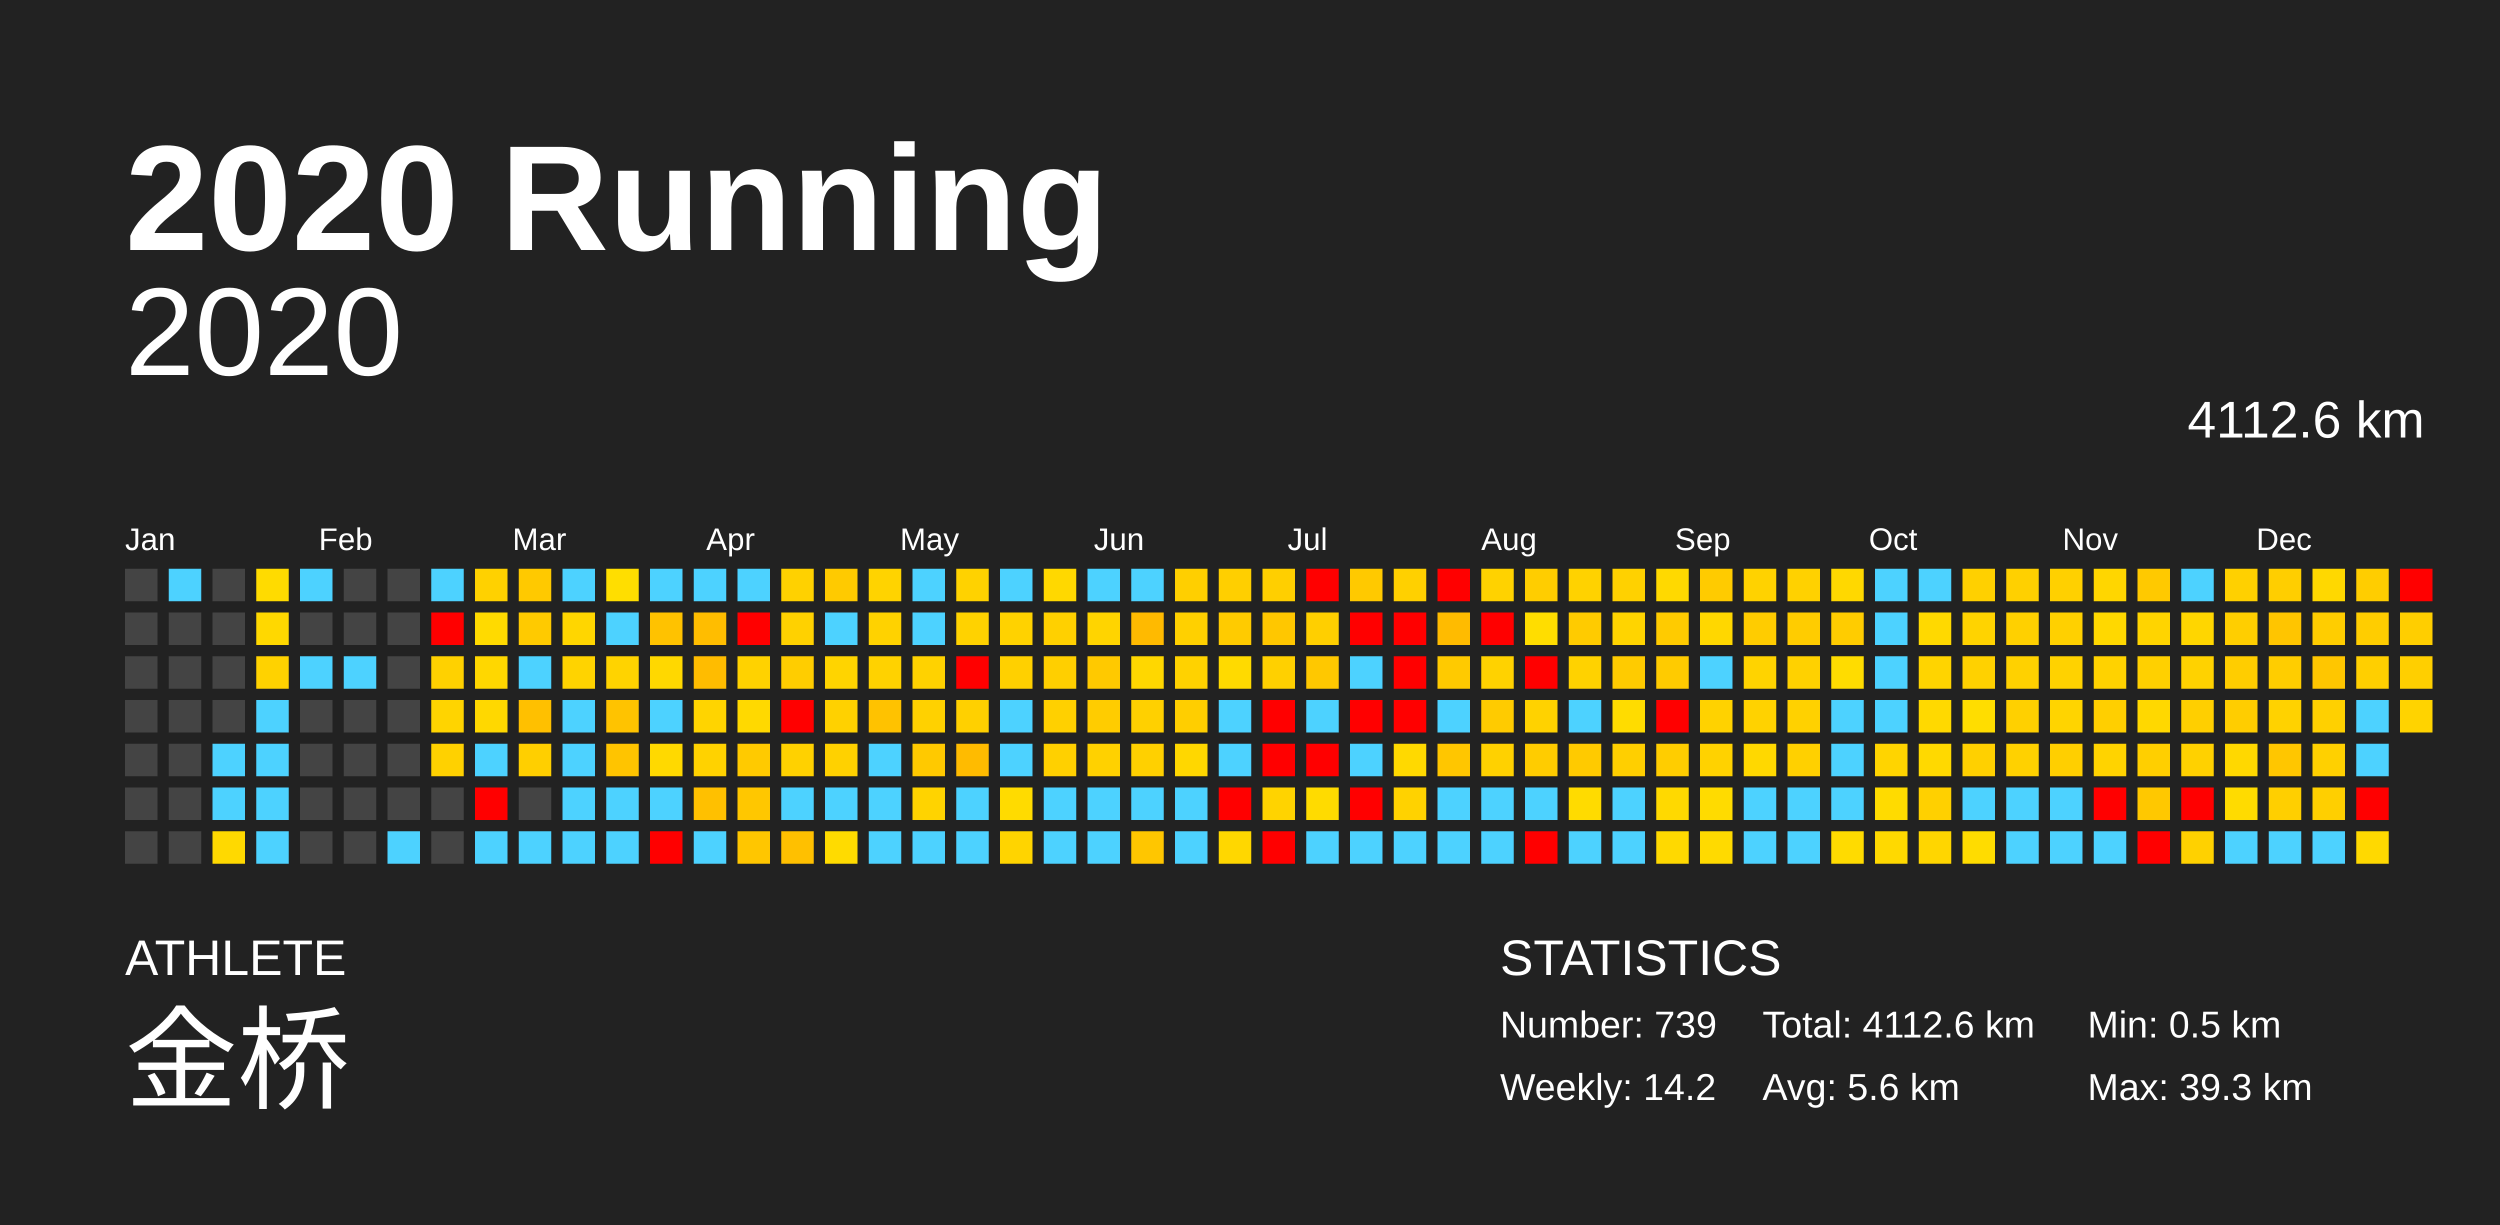
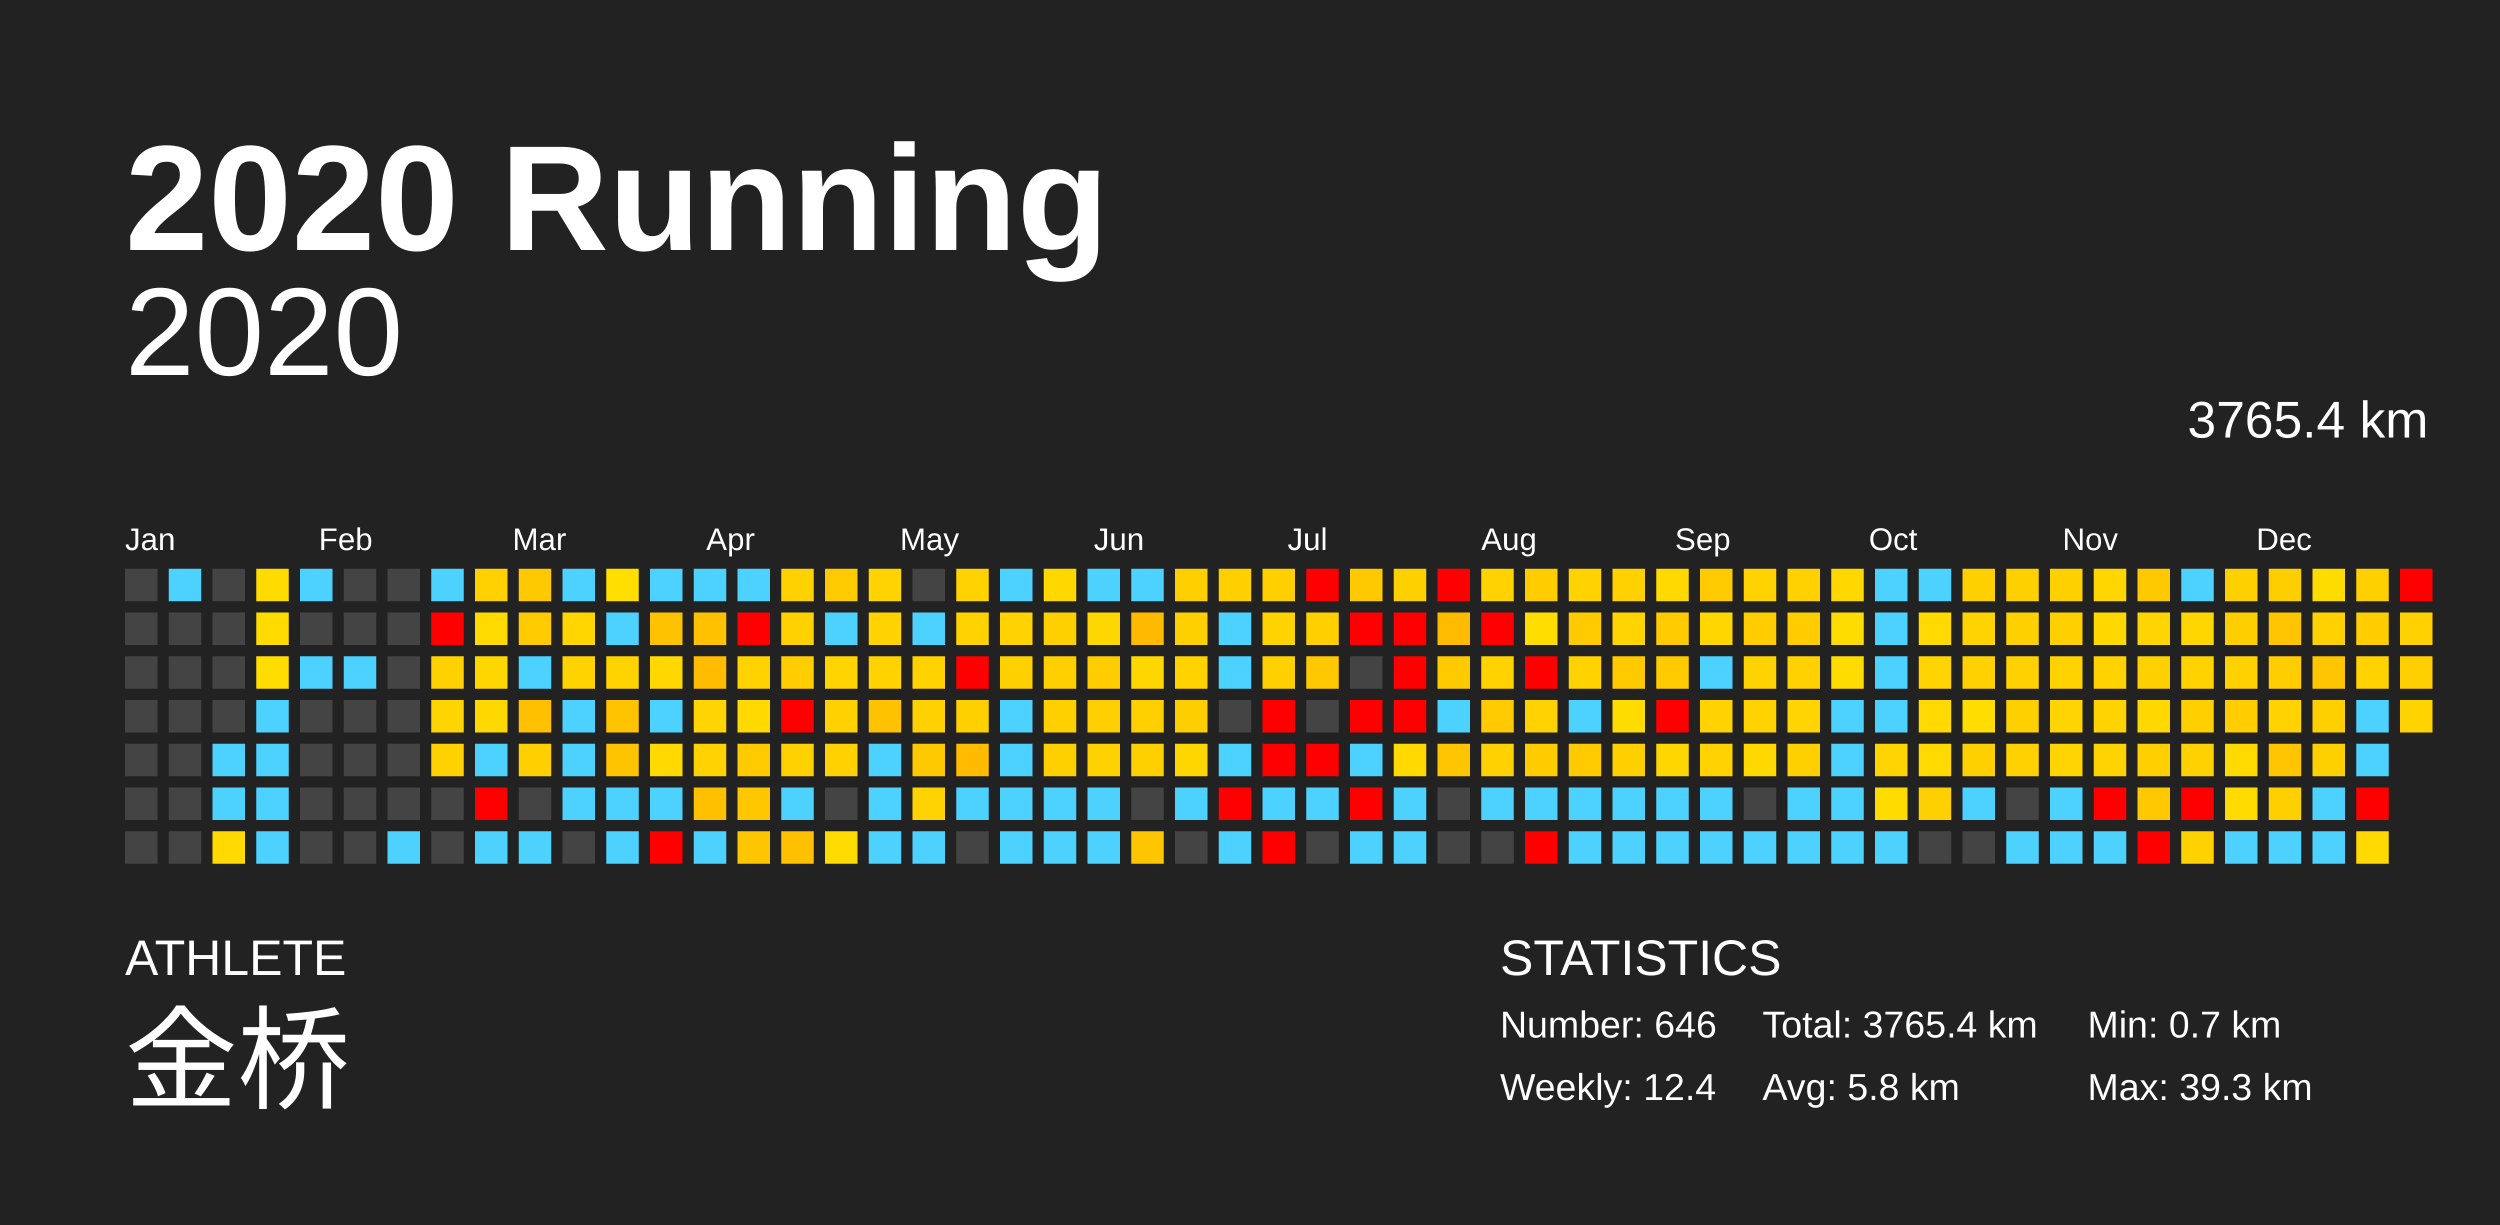
<svg xmlns="http://www.w3.org/2000/svg" baseProfile="full" height="98mm" version="1.1" viewBox="0,0,200,98" width="200mm">
  <defs />
  <rect fill="#222222" height="98" width="200" x="0" y="0" />
  <text fill="#FFFFFF" style="font-size:12px; font-family:Arial; font-weight:bold;" x="10" y="20">2020 Running</text>
  <text fill="#FFFFFF" style="font-size:4px; font-family:Arial" x="10" y="78">ATHLETE</text>
  <text fill="#FFFFFF" style="font-size:9px; font-family:Arial" x="10" y="88">金桥</text>
  <text fill="#FFFFFF" style="font-size:4px; font-family:Arial" x="120" y="78">STATISTICS</text>
-   <text fill="#FFFFFF" style="font-size:3px; font-family:Arial" x="120" y="83">Number: 739</text>
-   <text fill="#FFFFFF" style="font-size:3px; font-family:Arial" x="120" y="88">Weekly: 14.2</text>
-   <text fill="#FFFFFF" style="font-size:3px; font-family:Arial" x="141" y="83">Total: 4112.6 km</text>
-   <text fill="#FFFFFF" style="font-size:3px; font-family:Arial" x="141" y="88">Avg: 5.6 km</text>
-   <text fill="#FFFFFF" style="font-size:3px; font-family:Arial" x="167" y="83">Min: 0.5 km</text>
+   <text fill="#FFFFFF" style="font-size:3px; font-family:Arial" x="120" y="83">Number: 646</text>
+   <text fill="#FFFFFF" style="font-size:3px; font-family:Arial" x="120" y="88">Weekly: 12.4</text>
+   <text fill="#FFFFFF" style="font-size:3px; font-family:Arial" x="141" y="83">Total: 3765.4 km</text>
+   <text fill="#FFFFFF" style="font-size:3px; font-family:Arial" x="141" y="88">Avg: 5.8 km</text>
+   <text fill="#FFFFFF" style="font-size:3px; font-family:Arial" x="167" y="83">Min: 0.7 km</text>
  <text fill="#FFFFFF" style="font-size:3px; font-family:Arial" x="167" y="88">Max: 39.3 km</text>
  <text alignment-baseline="hanging" fill="#FFFFFF" style="font-size:10.0px; font-family:Arial;" x="10" y="30">2020</text>
-   <text alignment-baseline="hanging" fill="#FFFFFF" style="font-size:4.125px; font-family:Arial;" x="175" y="35">4112.6 km</text>
+   <text alignment-baseline="hanging" fill="#FFFFFF" style="font-size:4.125px; font-family:Arial;" x="175" y="35">3765.4 km</text>
  <text fill="#FFFFFF" style="font-size:2.5px; font-family:Arial" x="10.0" y="44">Jan</text>
  <text fill="#FFFFFF" style="font-size:2.5px; font-family:Arial" x="25.5" y="44">Feb</text>
  <text fill="#FFFFFF" style="font-size:2.5px; font-family:Arial" x="41.0" y="44">Mar</text>
  <text fill="#FFFFFF" style="font-size:2.5px; font-family:Arial" x="56.5" y="44">Apr</text>
  <text fill="#FFFFFF" style="font-size:2.5px; font-family:Arial" x="72.0" y="44">May</text>
  <text fill="#FFFFFF" style="font-size:2.5px; font-family:Arial" x="87.5" y="44">Jun</text>
  <text fill="#FFFFFF" style="font-size:2.5px; font-family:Arial" x="103.0" y="44">Jul</text>
  <text fill="#FFFFFF" style="font-size:2.5px; font-family:Arial" x="118.5" y="44">Aug</text>
  <text fill="#FFFFFF" style="font-size:2.5px; font-family:Arial" x="134.0" y="44">Sep</text>
  <text fill="#FFFFFF" style="font-size:2.5px; font-family:Arial" x="149.5" y="44">Oct</text>
  <text fill="#FFFFFF" style="font-size:2.5px; font-family:Arial" x="165.0" y="44">Nov</text>
  <text fill="#FFFFFF" style="font-size:2.5px; font-family:Arial" x="180.5" y="44">Dec</text>
  <rect fill="#444444" height="2.6" width="2.6" x="10.0" y="45.5" />
  <rect fill="#444444" height="2.6" width="2.6" x="10.0" y="49.0" />
  <rect fill="#444444" height="2.6" width="2.6" x="10.0" y="52.5" />
  <rect fill="#444444" height="2.6" width="2.6" x="10.0" y="56.0" />
  <rect fill="#444444" height="2.6" width="2.6" x="10.0" y="59.5" />
  <rect fill="#444444" height="2.6" width="2.6" x="10.0" y="63.0" />
  <rect fill="#444444" height="2.6" width="2.6" x="10.0" y="66.5" />
  <rect fill="#4dd2ff" height="2.6" width="2.6" x="13.5" y="45.5" />
  <rect fill="#444444" height="2.6" width="2.6" x="13.5" y="49.0" />
  <rect fill="#444444" height="2.6" width="2.6" x="13.5" y="52.5" />
  <rect fill="#444444" height="2.6" width="2.6" x="13.5" y="56.0" />
  <rect fill="#444444" height="2.6" width="2.6" x="13.5" y="59.5" />
  <rect fill="#444444" height="2.6" width="2.6" x="13.5" y="63.0" />
  <rect fill="#444444" height="2.6" width="2.6" x="13.5" y="66.5" />
  <rect fill="#444444" height="2.6" width="2.6" x="17.0" y="45.5" />
  <rect fill="#444444" height="2.6" width="2.6" x="17.0" y="49.0" />
  <rect fill="#444444" height="2.6" width="2.6" x="17.0" y="52.5" />
  <rect fill="#444444" height="2.6" width="2.6" x="17.0" y="56.0" />
  <rect fill="#4dd2ff" height="2.6" width="2.6" x="17.0" y="59.5" />
  <rect fill="#4dd2ff" height="2.6" width="2.6" x="17.0" y="63.0" />
  <rect fill="#ffd900" height="2.6" width="2.6" x="17.0" y="66.5" />
  <rect fill="#ffdb00" height="2.6" width="2.6" x="20.5" y="45.5" />
-   <rect fill="#ffd800" height="2.6" width="2.6" x="20.5" y="49.0" />
-   <rect fill="#ffd200" height="2.6" width="2.6" x="20.5" y="52.5" />
+   <rect fill="#ffdb00" height="2.6" width="2.6" x="20.5" y="49.0" />
+   <rect fill="#ffdd00" height="2.6" width="2.6" x="20.5" y="52.5" />
  <rect fill="#4dd2ff" height="2.6" width="2.6" x="20.5" y="56.0" />
  <rect fill="#4dd2ff" height="2.6" width="2.6" x="20.5" y="59.5" />
  <rect fill="#4dd2ff" height="2.6" width="2.6" x="20.5" y="63.0" />
  <rect fill="#4dd2ff" height="2.6" width="2.6" x="20.5" y="66.5" />
  <rect fill="#4dd2ff" height="2.6" width="2.6" x="24.0" y="45.5" />
  <rect fill="#444444" height="2.6" width="2.6" x="24.0" y="49.0" />
  <rect fill="#4dd2ff" height="2.6" width="2.6" x="24.0" y="52.5" />
  <rect fill="#444444" height="2.6" width="2.6" x="24.0" y="56.0" />
  <rect fill="#444444" height="2.6" width="2.6" x="24.0" y="59.5" />
  <rect fill="#444444" height="2.6" width="2.6" x="24.0" y="63.0" />
  <rect fill="#444444" height="2.6" width="2.6" x="24.0" y="66.5" />
  <rect fill="#444444" height="2.6" width="2.6" x="27.5" y="45.5" />
  <rect fill="#444444" height="2.6" width="2.6" x="27.5" y="49.0" />
  <rect fill="#4dd2ff" height="2.6" width="2.6" x="27.5" y="52.5" />
  <rect fill="#444444" height="2.6" width="2.6" x="27.5" y="56.0" />
  <rect fill="#444444" height="2.6" width="2.6" x="27.5" y="59.5" />
  <rect fill="#444444" height="2.6" width="2.6" x="27.5" y="63.0" />
  <rect fill="#444444" height="2.6" width="2.6" x="27.5" y="66.5" />
  <rect fill="#444444" height="2.6" width="2.6" x="31.0" y="45.5" />
  <rect fill="#444444" height="2.6" width="2.6" x="31.0" y="49.0" />
  <rect fill="#444444" height="2.6" width="2.6" x="31.0" y="52.5" />
  <rect fill="#444444" height="2.6" width="2.6" x="31.0" y="56.0" />
  <rect fill="#444444" height="2.6" width="2.6" x="31.0" y="59.5" />
  <rect fill="#444444" height="2.6" width="2.6" x="31.0" y="63.0" />
  <rect fill="#4dd2ff" height="2.6" width="2.6" x="31.0" y="66.5" />
  <rect fill="#4dd2ff" height="2.6" width="2.6" x="34.5" y="45.5" />
  <rect fill="red" height="2.6" width="2.6" x="34.5" y="49.0" />
  <rect fill="#ffd100" height="2.6" width="2.6" x="34.5" y="52.5" />
  <rect fill="#ffd400" height="2.6" width="2.6" x="34.5" y="56.0" />
  <rect fill="#ffd100" height="2.6" width="2.6" x="34.5" y="59.5" />
  <rect fill="#444444" height="2.6" width="2.6" x="34.5" y="63.0" />
  <rect fill="#444444" height="2.6" width="2.6" x="34.5" y="66.5" />
  <rect fill="#ffd100" height="2.6" width="2.6" x="38.0" y="45.5" />
  <rect fill="#ffda00" height="2.6" width="2.6" x="38.0" y="49.0" />
  <rect fill="#ffd700" height="2.6" width="2.6" x="38.0" y="52.5" />
  <rect fill="#ffd800" height="2.6" width="2.6" x="38.0" y="56.0" />
  <rect fill="#4dd2ff" height="2.6" width="2.6" x="38.0" y="59.5" />
  <rect fill="red" height="2.6" width="2.6" x="38.0" y="63.0" />
  <rect fill="#4dd2ff" height="2.6" width="2.6" x="38.0" y="66.5" />
  <rect fill="#ffc900" height="2.6" width="2.6" x="41.5" y="45.5" />
  <rect fill="#ffca00" height="2.6" width="2.6" x="41.5" y="49.0" />
  <rect fill="#4dd2ff" height="2.6" width="2.6" x="41.5" y="52.5" />
  <rect fill="#ffc000" height="2.6" width="2.6" x="41.5" y="56.0" />
  <rect fill="#ffcf00" height="2.6" width="2.6" x="41.5" y="59.5" />
  <rect fill="#444444" height="2.6" width="2.6" x="41.5" y="63.0" />
  <rect fill="#4dd2ff" height="2.6" width="2.6" x="41.5" y="66.5" />
  <rect fill="#4dd2ff" height="2.6" width="2.6" x="45.0" y="45.5" />
  <rect fill="#ffd600" height="2.6" width="2.6" x="45.0" y="49.0" />
  <rect fill="#ffd300" height="2.6" width="2.6" x="45.0" y="52.5" />
  <rect fill="#4dd2ff" height="2.6" width="2.6" x="45.0" y="56.0" />
  <rect fill="#4dd2ff" height="2.6" width="2.6" x="45.0" y="59.5" />
  <rect fill="#4dd2ff" height="2.6" width="2.6" x="45.0" y="63.0" />
-   <rect fill="#4dd2ff" height="2.6" width="2.6" x="45.0" y="66.5" />
+   <rect fill="#444444" height="2.6" width="2.6" x="45.0" y="66.5" />
  <rect fill="#ffde00" height="2.6" width="2.6" x="48.5" y="45.5" />
  <rect fill="#4dd2ff" height="2.6" width="2.6" x="48.5" y="49.0" />
  <rect fill="#ffd300" height="2.6" width="2.6" x="48.5" y="52.5" />
  <rect fill="#ffc300" height="2.6" width="2.6" x="48.5" y="56.0" />
  <rect fill="#ffc400" height="2.6" width="2.6" x="48.5" y="59.5" />
  <rect fill="#4dd2ff" height="2.6" width="2.6" x="48.5" y="63.0" />
  <rect fill="#4dd2ff" height="2.6" width="2.6" x="48.5" y="66.5" />
  <rect fill="#4dd2ff" height="2.6" width="2.6" x="52.0" y="45.5" />
  <rect fill="#ffc200" height="2.6" width="2.6" x="52.0" y="49.0" />
  <rect fill="#ffd800" height="2.6" width="2.6" x="52.0" y="52.5" />
  <rect fill="#4dd2ff" height="2.6" width="2.6" x="52.0" y="56.0" />
  <rect fill="#ffd900" height="2.6" width="2.6" x="52.0" y="59.5" />
  <rect fill="#4dd2ff" height="2.6" width="2.6" x="52.0" y="63.0" />
  <rect fill="red" height="2.6" width="2.6" x="52.0" y="66.5" />
  <rect fill="#4dd2ff" height="2.6" width="2.6" x="55.5" y="45.5" />
-   <rect fill="#ffbd00" height="2.6" width="2.6" x="55.5" y="49.0" />
+   <rect fill="#ffc100" height="2.6" width="2.6" x="55.5" y="49.0" />
  <rect fill="#ffbc00" height="2.6" width="2.6" x="55.5" y="52.5" />
  <rect fill="#ffd400" height="2.6" width="2.6" x="55.5" y="56.0" />
  <rect fill="#ffd200" height="2.6" width="2.6" x="55.5" y="59.5" />
  <rect fill="#ffc000" height="2.6" width="2.6" x="55.5" y="63.0" />
  <rect fill="#4dd2ff" height="2.6" width="2.6" x="55.5" y="66.5" />
  <rect fill="#4dd2ff" height="2.6" width="2.6" x="59.0" y="45.5" />
  <rect fill="red" height="2.6" width="2.6" x="59.0" y="49.0" />
  <rect fill="#ffd200" height="2.6" width="2.6" x="59.0" y="52.5" />
  <rect fill="#ffd900" height="2.6" width="2.6" x="59.0" y="56.0" />
  <rect fill="#ffca00" height="2.6" width="2.6" x="59.0" y="59.5" />
  <rect fill="#ffc700" height="2.6" width="2.6" x="59.0" y="63.0" />
  <rect fill="#ffc600" height="2.6" width="2.6" x="59.0" y="66.5" />
  <rect fill="#ffd100" height="2.6" width="2.6" x="62.5" y="45.5" />
  <rect fill="#ffd100" height="2.6" width="2.6" x="62.5" y="49.0" />
  <rect fill="#ffcd00" height="2.6" width="2.6" x="62.5" y="52.5" />
  <rect fill="red" height="2.6" width="2.6" x="62.5" y="56.0" />
  <rect fill="#ffd100" height="2.6" width="2.6" x="62.5" y="59.5" />
  <rect fill="#4dd2ff" height="2.6" width="2.6" x="62.5" y="63.0" />
  <rect fill="#ffc000" height="2.6" width="2.6" x="62.5" y="66.5" />
  <rect fill="#ffca00" height="2.6" width="2.6" x="66.0" y="45.5" />
  <rect fill="#4dd2ff" height="2.6" width="2.6" x="66.0" y="49.0" />
  <rect fill="#ffd400" height="2.6" width="2.6" x="66.0" y="52.5" />
  <rect fill="#ffd100" height="2.6" width="2.6" x="66.0" y="56.0" />
  <rect fill="#ffd100" height="2.6" width="2.6" x="66.0" y="59.5" />
-   <rect fill="#4dd2ff" height="2.6" width="2.6" x="66.0" y="63.0" />
+   <rect fill="#444444" height="2.6" width="2.6" x="66.0" y="63.0" />
  <rect fill="#ffdb00" height="2.6" width="2.6" x="66.0" y="66.5" />
  <rect fill="#ffd300" height="2.6" width="2.6" x="69.5" y="45.5" />
  <rect fill="#ffd200" height="2.6" width="2.6" x="69.5" y="49.0" />
  <rect fill="#ffd200" height="2.6" width="2.6" x="69.5" y="52.5" />
  <rect fill="#ffc200" height="2.6" width="2.6" x="69.5" y="56.0" />
  <rect fill="#4dd2ff" height="2.6" width="2.6" x="69.5" y="59.5" />
  <rect fill="#4dd2ff" height="2.6" width="2.6" x="69.5" y="63.0" />
  <rect fill="#4dd2ff" height="2.6" width="2.6" x="69.5" y="66.5" />
-   <rect fill="#4dd2ff" height="2.6" width="2.6" x="73.0" y="45.5" />
+   <rect fill="#444444" height="2.6" width="2.6" x="73.0" y="45.5" />
  <rect fill="#4dd2ff" height="2.6" width="2.6" x="73.0" y="49.0" />
  <rect fill="#ffd200" height="2.6" width="2.6" x="73.0" y="52.5" />
  <rect fill="#ffd100" height="2.6" width="2.6" x="73.0" y="56.0" />
  <rect fill="#ffc900" height="2.6" width="2.6" x="73.0" y="59.5" />
  <rect fill="#ffd300" height="2.6" width="2.6" x="73.0" y="63.0" />
  <rect fill="#4dd2ff" height="2.6" width="2.6" x="73.0" y="66.5" />
  <rect fill="#ffd200" height="2.6" width="2.6" x="76.5" y="45.5" />
  <rect fill="#ffd200" height="2.6" width="2.6" x="76.5" y="49.0" />
  <rect fill="red" height="2.6" width="2.6" x="76.5" y="52.5" />
  <rect fill="#ffd000" height="2.6" width="2.6" x="76.5" y="56.0" />
  <rect fill="#ffbb00" height="2.6" width="2.6" x="76.5" y="59.5" />
  <rect fill="#4dd2ff" height="2.6" width="2.6" x="76.5" y="63.0" />
-   <rect fill="#4dd2ff" height="2.6" width="2.6" x="76.5" y="66.5" />
+   <rect fill="#444444" height="2.6" width="2.6" x="76.5" y="66.5" />
  <rect fill="#4dd2ff" height="2.6" width="2.6" x="80.0" y="45.5" />
  <rect fill="#ffd200" height="2.6" width="2.6" x="80.0" y="49.0" />
  <rect fill="#ffd000" height="2.6" width="2.6" x="80.0" y="52.5" />
  <rect fill="#4dd2ff" height="2.6" width="2.6" x="80.0" y="56.0" />
  <rect fill="#4dd2ff" height="2.6" width="2.6" x="80.0" y="59.5" />
-   <rect fill="#ffdb00" height="2.6" width="2.6" x="80.0" y="63.0" />
-   <rect fill="#ffd400" height="2.6" width="2.6" x="80.0" y="66.5" />
+   <rect fill="#4dd2ff" height="2.6" width="2.6" x="80.0" y="63.0" />
+   <rect fill="#4dd2ff" height="2.6" width="2.6" x="80.0" y="66.5" />
  <rect fill="#ffd800" height="2.6" width="2.6" x="83.5" y="45.5" />
  <rect fill="#ffd000" height="2.6" width="2.6" x="83.5" y="49.0" />
  <rect fill="#ffcf00" height="2.6" width="2.6" x="83.5" y="52.5" />
  <rect fill="#ffd000" height="2.6" width="2.6" x="83.5" y="56.0" />
  <rect fill="#ffd000" height="2.6" width="2.6" x="83.5" y="59.5" />
  <rect fill="#4dd2ff" height="2.6" width="2.6" x="83.5" y="63.0" />
  <rect fill="#4dd2ff" height="2.6" width="2.6" x="83.5" y="66.5" />
  <rect fill="#4dd2ff" height="2.6" width="2.6" x="87.0" y="45.5" />
-   <rect fill="#ffd400" height="2.6" width="2.6" x="87.0" y="49.0" />
-   <rect fill="#ffc900" height="2.6" width="2.6" x="87.0" y="52.5" />
-   <rect fill="#ffcc00" height="2.6" width="2.6" x="87.0" y="56.0" />
+   <rect fill="#ffd700" height="2.6" width="2.6" x="87.0" y="49.0" />
+   <rect fill="#ffcc00" height="2.6" width="2.6" x="87.0" y="52.5" />
+   <rect fill="#ffcf00" height="2.6" width="2.6" x="87.0" y="56.0" />
  <rect fill="#ffd100" height="2.6" width="2.6" x="87.0" y="59.5" />
  <rect fill="#4dd2ff" height="2.6" width="2.6" x="87.0" y="63.0" />
  <rect fill="#4dd2ff" height="2.6" width="2.6" x="87.0" y="66.5" />
  <rect fill="#4dd2ff" height="2.6" width="2.6" x="90.5" y="45.5" />
  <rect fill="#ffba00" height="2.6" width="2.6" x="90.5" y="49.0" />
  <rect fill="#ffd700" height="2.6" width="2.6" x="90.5" y="52.5" />
  <rect fill="#ffd000" height="2.6" width="2.6" x="90.5" y="56.0" />
  <rect fill="#ffd000" height="2.6" width="2.6" x="90.5" y="59.5" />
-   <rect fill="#4dd2ff" height="2.6" width="2.6" x="90.5" y="63.0" />
+   <rect fill="#444444" height="2.6" width="2.6" x="90.5" y="63.0" />
  <rect fill="#ffc600" height="2.6" width="2.6" x="90.5" y="66.5" />
  <rect fill="#ffcf00" height="2.6" width="2.6" x="94.0" y="45.5" />
  <rect fill="#ffd000" height="2.6" width="2.6" x="94.0" y="49.0" />
  <rect fill="#ffd200" height="2.6" width="2.6" x="94.0" y="52.5" />
  <rect fill="#ffce00" height="2.6" width="2.6" x="94.0" y="56.0" />
  <rect fill="#ffd700" height="2.6" width="2.6" x="94.0" y="59.5" />
  <rect fill="#4dd2ff" height="2.6" width="2.6" x="94.0" y="63.0" />
-   <rect fill="#4dd2ff" height="2.6" width="2.6" x="94.0" y="66.5" />
+   <rect fill="#444444" height="2.6" width="2.6" x="94.0" y="66.5" />
  <rect fill="#ffcf00" height="2.6" width="2.6" x="97.5" y="45.5" />
-   <rect fill="#ffcb00" height="2.6" width="2.6" x="97.5" y="49.0" />
-   <rect fill="#ffda00" height="2.6" width="2.6" x="97.5" y="52.5" />
-   <rect fill="#4dd2ff" height="2.6" width="2.6" x="97.5" y="56.0" />
+   <rect fill="#4dd2ff" height="2.6" width="2.6" x="97.5" y="49.0" />
+   <rect fill="#4dd2ff" height="2.6" width="2.6" x="97.5" y="52.5" />
+   <rect fill="#444444" height="2.6" width="2.6" x="97.5" y="56.0" />
  <rect fill="#4dd2ff" height="2.6" width="2.6" x="97.5" y="59.5" />
  <rect fill="red" height="2.6" width="2.6" x="97.5" y="63.0" />
-   <rect fill="#ffd700" height="2.6" width="2.6" x="97.5" y="66.5" />
+   <rect fill="#4dd2ff" height="2.6" width="2.6" x="97.5" y="66.5" />
  <rect fill="#ffcf00" height="2.6" width="2.6" x="101.0" y="45.5" />
-   <rect fill="#ffc700" height="2.6" width="2.6" x="101.0" y="49.0" />
+   <rect fill="#ffd300" height="2.6" width="2.6" x="101.0" y="49.0" />
  <rect fill="#ffd000" height="2.6" width="2.6" x="101.0" y="52.5" />
  <rect fill="red" height="2.6" width="2.6" x="101.0" y="56.0" />
  <rect fill="red" height="2.6" width="2.6" x="101.0" y="59.5" />
-   <rect fill="#ffd300" height="2.6" width="2.6" x="101.0" y="63.0" />
+   <rect fill="#4dd2ff" height="2.6" width="2.6" x="101.0" y="63.0" />
  <rect fill="red" height="2.6" width="2.6" x="101.0" y="66.5" />
  <rect fill="red" height="2.6" width="2.6" x="104.5" y="45.5" />
  <rect fill="#ffcf00" height="2.6" width="2.6" x="104.5" y="49.0" />
  <rect fill="#ffc800" height="2.6" width="2.6" x="104.5" y="52.5" />
-   <rect fill="#4dd2ff" height="2.6" width="2.6" x="104.5" y="56.0" />
+   <rect fill="#444444" height="2.6" width="2.6" x="104.5" y="56.0" />
  <rect fill="red" height="2.6" width="2.6" x="104.5" y="59.5" />
-   <rect fill="#ffdb00" height="2.6" width="2.6" x="104.5" y="63.0" />
-   <rect fill="#4dd2ff" height="2.6" width="2.6" x="104.5" y="66.5" />
+   <rect fill="#4dd2ff" height="2.6" width="2.6" x="104.5" y="63.0" />
+   <rect fill="#444444" height="2.6" width="2.6" x="104.5" y="66.5" />
  <rect fill="#ffc900" height="2.6" width="2.6" x="108.0" y="45.5" />
  <rect fill="red" height="2.6" width="2.6" x="108.0" y="49.0" />
-   <rect fill="#4dd2ff" height="2.6" width="2.6" x="108.0" y="52.5" />
+   <rect fill="#444444" height="2.6" width="2.6" x="108.0" y="52.5" />
  <rect fill="red" height="2.6" width="2.6" x="108.0" y="56.0" />
  <rect fill="#4dd2ff" height="2.6" width="2.6" x="108.0" y="59.5" />
  <rect fill="red" height="2.6" width="2.6" x="108.0" y="63.0" />
  <rect fill="#4dd2ff" height="2.6" width="2.6" x="108.0" y="66.5" />
  <rect fill="#ffd000" height="2.6" width="2.6" x="111.5" y="45.5" />
  <rect fill="red" height="2.6" width="2.6" x="111.5" y="49.0" />
  <rect fill="red" height="2.6" width="2.6" x="111.5" y="52.5" />
  <rect fill="red" height="2.6" width="2.6" x="111.5" y="56.0" />
  <rect fill="#ffd900" height="2.6" width="2.6" x="111.5" y="59.5" />
-   <rect fill="#ffd200" height="2.6" width="2.6" x="111.5" y="63.0" />
+   <rect fill="#4dd2ff" height="2.6" width="2.6" x="111.5" y="63.0" />
  <rect fill="#4dd2ff" height="2.6" width="2.6" x="111.5" y="66.5" />
  <rect fill="red" height="2.6" width="2.6" x="115.0" y="45.5" />
  <rect fill="#ffbb00" height="2.6" width="2.6" x="115.0" y="49.0" />
  <rect fill="#ffca00" height="2.6" width="2.6" x="115.0" y="52.5" />
  <rect fill="#4dd2ff" height="2.6" width="2.6" x="115.0" y="56.0" />
  <rect fill="#ffc600" height="2.6" width="2.6" x="115.0" y="59.5" />
-   <rect fill="#4dd2ff" height="2.6" width="2.6" x="115.0" y="63.0" />
-   <rect fill="#4dd2ff" height="2.6" width="2.6" x="115.0" y="66.5" />
+   <rect fill="#444444" height="2.6" width="2.6" x="115.0" y="63.0" />
+   <rect fill="#444444" height="2.6" width="2.6" x="115.0" y="66.5" />
  <rect fill="#ffd200" height="2.6" width="2.6" x="118.5" y="45.5" />
  <rect fill="red" height="2.6" width="2.6" x="118.5" y="49.0" />
  <rect fill="#ffd200" height="2.6" width="2.6" x="118.5" y="52.5" />
  <rect fill="#ffcb00" height="2.6" width="2.6" x="118.5" y="56.0" />
  <rect fill="#ffd100" height="2.6" width="2.6" x="118.5" y="59.5" />
  <rect fill="#4dd2ff" height="2.6" width="2.6" x="118.5" y="63.0" />
-   <rect fill="#4dd2ff" height="2.6" width="2.6" x="118.5" y="66.5" />
+   <rect fill="#444444" height="2.6" width="2.6" x="118.5" y="66.5" />
  <rect fill="#ffcd00" height="2.6" width="2.6" x="122.0" y="45.5" />
  <rect fill="#ffdd00" height="2.6" width="2.6" x="122.0" y="49.0" />
  <rect fill="red" height="2.6" width="2.6" x="122.0" y="52.5" />
  <rect fill="#ffd200" height="2.6" width="2.6" x="122.0" y="56.0" />
  <rect fill="#ffcc00" height="2.6" width="2.6" x="122.0" y="59.5" />
  <rect fill="#4dd2ff" height="2.6" width="2.6" x="122.0" y="63.0" />
  <rect fill="red" height="2.6" width="2.6" x="122.0" y="66.5" />
  <rect fill="#ffd200" height="2.6" width="2.6" x="125.5" y="45.5" />
  <rect fill="#ffcb00" height="2.6" width="2.6" x="125.5" y="49.0" />
  <rect fill="#ffd200" height="2.6" width="2.6" x="125.5" y="52.5" />
  <rect fill="#4dd2ff" height="2.6" width="2.6" x="125.5" y="56.0" />
  <rect fill="#ffca00" height="2.6" width="2.6" x="125.5" y="59.5" />
-   <rect fill="#ffdb00" height="2.6" width="2.6" x="125.5" y="63.0" />
+   <rect fill="#4dd2ff" height="2.6" width="2.6" x="125.5" y="63.0" />
  <rect fill="#4dd2ff" height="2.6" width="2.6" x="125.5" y="66.5" />
  <rect fill="#ffd100" height="2.6" width="2.6" x="129.0" y="45.5" />
  <rect fill="#ffd400" height="2.6" width="2.6" x="129.0" y="49.0" />
  <rect fill="#ffcb00" height="2.6" width="2.6" x="129.0" y="52.5" />
  <rect fill="#ffdc00" height="2.6" width="2.6" x="129.0" y="56.0" />
  <rect fill="#ffcf00" height="2.6" width="2.6" x="129.0" y="59.5" />
  <rect fill="#4dd2ff" height="2.6" width="2.6" x="129.0" y="63.0" />
  <rect fill="#4dd2ff" height="2.6" width="2.6" x="129.0" y="66.5" />
  <rect fill="#ffd900" height="2.6" width="2.6" x="132.5" y="45.5" />
  <rect fill="#ffcb00" height="2.6" width="2.6" x="132.5" y="49.0" />
  <rect fill="#ffcb00" height="2.6" width="2.6" x="132.5" y="52.5" />
  <rect fill="red" height="2.6" width="2.6" x="132.5" y="56.0" />
-   <rect fill="#ffcd00" height="2.6" width="2.6" x="132.5" y="59.5" />
-   <rect fill="#ffd900" height="2.6" width="2.6" x="132.5" y="63.0" />
-   <rect fill="#ffd900" height="2.6" width="2.6" x="132.5" y="66.5" />
+   <rect fill="#ffd700" height="2.6" width="2.6" x="132.5" y="59.5" />
+   <rect fill="#4dd2ff" height="2.6" width="2.6" x="132.5" y="63.0" />
+   <rect fill="#4dd2ff" height="2.6" width="2.6" x="132.5" y="66.5" />
  <rect fill="#ffcb00" height="2.6" width="2.6" x="136.0" y="45.5" />
  <rect fill="#ffd700" height="2.6" width="2.6" x="136.0" y="49.0" />
  <rect fill="#4dd2ff" height="2.6" width="2.6" x="136.0" y="52.5" />
  <rect fill="#ffd200" height="2.6" width="2.6" x="136.0" y="56.0" />
  <rect fill="#ffd200" height="2.6" width="2.6" x="136.0" y="59.5" />
-   <rect fill="#ffdb00" height="2.6" width="2.6" x="136.0" y="63.0" />
-   <rect fill="#ffda00" height="2.6" width="2.6" x="136.0" y="66.5" />
+   <rect fill="#4dd2ff" height="2.6" width="2.6" x="136.0" y="63.0" />
+   <rect fill="#4dd2ff" height="2.6" width="2.6" x="136.0" y="66.5" />
  <rect fill="#ffd200" height="2.6" width="2.6" x="139.5" y="45.5" />
  <rect fill="#ffcc00" height="2.6" width="2.6" x="139.5" y="49.0" />
  <rect fill="#ffd300" height="2.6" width="2.6" x="139.5" y="52.5" />
  <rect fill="#ffd200" height="2.6" width="2.6" x="139.5" y="56.0" />
  <rect fill="#ffd800" height="2.6" width="2.6" x="139.5" y="59.5" />
-   <rect fill="#4dd2ff" height="2.6" width="2.6" x="139.5" y="63.0" />
+   <rect fill="#444444" height="2.6" width="2.6" x="139.5" y="63.0" />
  <rect fill="#4dd2ff" height="2.6" width="2.6" x="139.5" y="66.5" />
  <rect fill="#ffd100" height="2.6" width="2.6" x="143.0" y="45.5" />
  <rect fill="#ffcc00" height="2.6" width="2.6" x="143.0" y="49.0" />
  <rect fill="#ffd100" height="2.6" width="2.6" x="143.0" y="52.5" />
-   <rect fill="#ffd100" height="2.6" width="2.6" x="143.0" y="56.0" />
+   <rect fill="#ffd400" height="2.6" width="2.6" x="143.0" y="56.0" />
  <rect fill="#ffd000" height="2.6" width="2.6" x="143.0" y="59.5" />
  <rect fill="#4dd2ff" height="2.6" width="2.6" x="143.0" y="63.0" />
  <rect fill="#4dd2ff" height="2.6" width="2.6" x="143.0" y="66.5" />
  <rect fill="#ffd800" height="2.6" width="2.6" x="146.5" y="45.5" />
-   <rect fill="#ffcc00" height="2.6" width="2.6" x="146.5" y="49.0" />
+   <rect fill="#ffdc00" height="2.6" width="2.6" x="146.5" y="49.0" />
  <rect fill="#ffdc00" height="2.6" width="2.6" x="146.5" y="52.5" />
  <rect fill="#4dd2ff" height="2.6" width="2.6" x="146.5" y="56.0" />
  <rect fill="#4dd2ff" height="2.6" width="2.6" x="146.5" y="59.5" />
  <rect fill="#4dd2ff" height="2.6" width="2.6" x="146.5" y="63.0" />
-   <rect fill="#ffdb00" height="2.6" width="2.6" x="146.5" y="66.5" />
+   <rect fill="#4dd2ff" height="2.6" width="2.6" x="146.5" y="66.5" />
  <rect fill="#4dd2ff" height="2.6" width="2.6" x="150.0" y="45.5" />
  <rect fill="#4dd2ff" height="2.6" width="2.6" x="150.0" y="49.0" />
  <rect fill="#4dd2ff" height="2.6" width="2.6" x="150.0" y="52.5" />
  <rect fill="#4dd2ff" height="2.6" width="2.6" x="150.0" y="56.0" />
  <rect fill="#ffd400" height="2.6" width="2.6" x="150.0" y="59.5" />
  <rect fill="#ffdb00" height="2.6" width="2.6" x="150.0" y="63.0" />
-   <rect fill="#ffd900" height="2.6" width="2.6" x="150.0" y="66.5" />
+   <rect fill="#4dd2ff" height="2.6" width="2.6" x="150.0" y="66.5" />
  <rect fill="#4dd2ff" height="2.6" width="2.6" x="153.5" y="45.5" />
  <rect fill="#ffd900" height="2.6" width="2.6" x="153.5" y="49.0" />
  <rect fill="#ffd400" height="2.6" width="2.6" x="153.5" y="52.5" />
  <rect fill="#ffd900" height="2.6" width="2.6" x="153.5" y="56.0" />
  <rect fill="#ffd900" height="2.6" width="2.6" x="153.5" y="59.5" />
  <rect fill="#ffd000" height="2.6" width="2.6" x="153.5" y="63.0" />
-   <rect fill="#ffd600" height="2.6" width="2.6" x="153.5" y="66.5" />
+   <rect fill="#444444" height="2.6" width="2.6" x="153.5" y="66.5" />
  <rect fill="#ffd000" height="2.6" width="2.6" x="157.0" y="45.5" />
  <rect fill="#ffd300" height="2.6" width="2.6" x="157.0" y="49.0" />
  <rect fill="#ffd100" height="2.6" width="2.6" x="157.0" y="52.5" />
  <rect fill="#ffdd00" height="2.6" width="2.6" x="157.0" y="56.0" />
  <rect fill="#ffd000" height="2.6" width="2.6" x="157.0" y="59.5" />
  <rect fill="#4dd2ff" height="2.6" width="2.6" x="157.0" y="63.0" />
-   <rect fill="#ffdc00" height="2.6" width="2.6" x="157.0" y="66.5" />
+   <rect fill="#444444" height="2.6" width="2.6" x="157.0" y="66.5" />
  <rect fill="#ffd000" height="2.6" width="2.6" x="160.5" y="45.5" />
  <rect fill="#ffd000" height="2.6" width="2.6" x="160.5" y="49.0" />
  <rect fill="#ffd100" height="2.6" width="2.6" x="160.5" y="52.5" />
  <rect fill="#ffd000" height="2.6" width="2.6" x="160.5" y="56.0" />
  <rect fill="#ffd100" height="2.6" width="2.6" x="160.5" y="59.5" />
-   <rect fill="#4dd2ff" height="2.6" width="2.6" x="160.5" y="63.0" />
+   <rect fill="#444444" height="2.6" width="2.6" x="160.5" y="63.0" />
  <rect fill="#4dd2ff" height="2.6" width="2.6" x="160.5" y="66.5" />
  <rect fill="#ffd000" height="2.6" width="2.6" x="164.0" y="45.5" />
  <rect fill="#ffd000" height="2.6" width="2.6" x="164.0" y="49.0" />
  <rect fill="#ffd200" height="2.6" width="2.6" x="164.0" y="52.5" />
  <rect fill="#ffd400" height="2.6" width="2.6" x="164.0" y="56.0" />
-   <rect fill="#ffcf00" height="2.6" width="2.6" x="164.0" y="59.5" />
+   <rect fill="#ffd400" height="2.6" width="2.6" x="164.0" y="59.5" />
  <rect fill="#4dd2ff" height="2.6" width="2.6" x="164.0" y="63.0" />
  <rect fill="#4dd2ff" height="2.6" width="2.6" x="164.0" y="66.5" />
  <rect fill="#ffd600" height="2.6" width="2.6" x="167.5" y="45.5" />
  <rect fill="#ffd800" height="2.6" width="2.6" x="167.5" y="49.0" />
  <rect fill="#ffd200" height="2.6" width="2.6" x="167.5" y="52.5" />
-   <rect fill="#ffcf00" height="2.6" width="2.6" x="167.5" y="56.0" />
+   <rect fill="#ffd300" height="2.6" width="2.6" x="167.5" y="56.0" />
  <rect fill="#ffd300" height="2.6" width="2.6" x="167.5" y="59.5" />
  <rect fill="red" height="2.6" width="2.6" x="167.5" y="63.0" />
  <rect fill="#4dd2ff" height="2.6" width="2.6" x="167.5" y="66.5" />
  <rect fill="#ffc900" height="2.6" width="2.6" x="171.0" y="45.5" />
  <rect fill="#ffd400" height="2.6" width="2.6" x="171.0" y="49.0" />
  <rect fill="#ffd000" height="2.6" width="2.6" x="171.0" y="52.5" />
  <rect fill="#ffd800" height="2.6" width="2.6" x="171.0" y="56.0" />
  <rect fill="#ffcf00" height="2.6" width="2.6" x="171.0" y="59.5" />
  <rect fill="#ffc800" height="2.6" width="2.6" x="171.0" y="63.0" />
  <rect fill="red" height="2.6" width="2.6" x="171.0" y="66.5" />
  <rect fill="#4dd2ff" height="2.6" width="2.6" x="174.5" y="45.5" />
  <rect fill="#ffd600" height="2.6" width="2.6" x="174.5" y="49.0" />
  <rect fill="#ffd200" height="2.6" width="2.6" x="174.5" y="52.5" />
  <rect fill="#ffcf00" height="2.6" width="2.6" x="174.5" y="56.0" />
  <rect fill="#ffd100" height="2.6" width="2.6" x="174.5" y="59.5" />
  <rect fill="red" height="2.6" width="2.6" x="174.5" y="63.0" />
  <rect fill="#ffd100" height="2.6" width="2.6" x="174.5" y="66.5" />
  <rect fill="#ffd000" height="2.6" width="2.6" x="178.0" y="45.5" />
  <rect fill="#ffce00" height="2.6" width="2.6" x="178.0" y="49.0" />
-   <rect fill="#ffcd00" height="2.6" width="2.6" x="178.0" y="52.5" />
+   <rect fill="#ffd100" height="2.6" width="2.6" x="178.0" y="52.5" />
  <rect fill="#ffcd00" height="2.6" width="2.6" x="178.0" y="56.0" />
-   <rect fill="#ffd800" height="2.6" width="2.6" x="178.0" y="59.5" />
+   <rect fill="#ffda00" height="2.6" width="2.6" x="178.0" y="59.5" />
  <rect fill="#ffdb00" height="2.6" width="2.6" x="178.0" y="63.0" />
  <rect fill="#4dd2ff" height="2.6" width="2.6" x="178.0" y="66.5" />
  <rect fill="#ffce00" height="2.6" width="2.6" x="181.5" y="45.5" />
  <rect fill="#ffc500" height="2.6" width="2.6" x="181.5" y="49.0" />
  <rect fill="#ffcd00" height="2.6" width="2.6" x="181.5" y="52.5" />
  <rect fill="#ffd200" height="2.6" width="2.6" x="181.5" y="56.0" />
  <rect fill="#ffc600" height="2.6" width="2.6" x="181.5" y="59.5" />
  <rect fill="#ffcf00" height="2.6" width="2.6" x="181.5" y="63.0" />
  <rect fill="#4dd2ff" height="2.6" width="2.6" x="181.5" y="66.5" />
-   <rect fill="#ffd800" height="2.6" width="2.6" x="185.0" y="45.5" />
-   <rect fill="#ffcd00" height="2.6" width="2.6" x="185.0" y="49.0" />
+   <rect fill="#ffdc00" height="2.6" width="2.6" x="185.0" y="45.5" />
+   <rect fill="#ffd100" height="2.6" width="2.6" x="185.0" y="49.0" />
  <rect fill="#ffc600" height="2.6" width="2.6" x="185.0" y="52.5" />
  <rect fill="#ffd000" height="2.6" width="2.6" x="185.0" y="56.0" />
  <rect fill="#ffd000" height="2.6" width="2.6" x="185.0" y="59.5" />
-   <rect fill="#ffcf00" height="2.6" width="2.6" x="185.0" y="63.0" />
+   <rect fill="#4dd2ff" height="2.6" width="2.6" x="185.0" y="63.0" />
  <rect fill="#4dd2ff" height="2.6" width="2.6" x="185.0" y="66.5" />
-   <rect fill="#ffcd00" height="2.6" width="2.6" x="188.5" y="45.5" />
+   <rect fill="#ffd000" height="2.6" width="2.6" x="188.5" y="45.5" />
  <rect fill="#ffcd00" height="2.6" width="2.6" x="188.5" y="49.0" />
-   <rect fill="#ffcf00" height="2.6" width="2.6" x="188.5" y="52.5" />
+   <rect fill="#ffd200" height="2.6" width="2.6" x="188.5" y="52.5" />
  <rect fill="#4dd2ff" height="2.6" width="2.6" x="188.5" y="56.0" />
  <rect fill="#4dd2ff" height="2.6" width="2.6" x="188.5" y="59.5" />
  <rect fill="red" height="2.6" width="2.6" x="188.5" y="63.0" />
  <rect fill="#ffd900" height="2.6" width="2.6" x="188.5" y="66.5" />
  <rect fill="red" height="2.6" width="2.6" x="192.0" y="45.5" />
-   <rect fill="#ffce00" height="2.6" width="2.6" x="192.0" y="49.0" />
+   <rect fill="#ffd100" height="2.6" width="2.6" x="192.0" y="49.0" />
  <rect fill="#ffcf00" height="2.6" width="2.6" x="192.0" y="52.5" />
  <rect fill="#ffd300" height="2.6" width="2.6" x="192.0" y="56.0" />
</svg>
